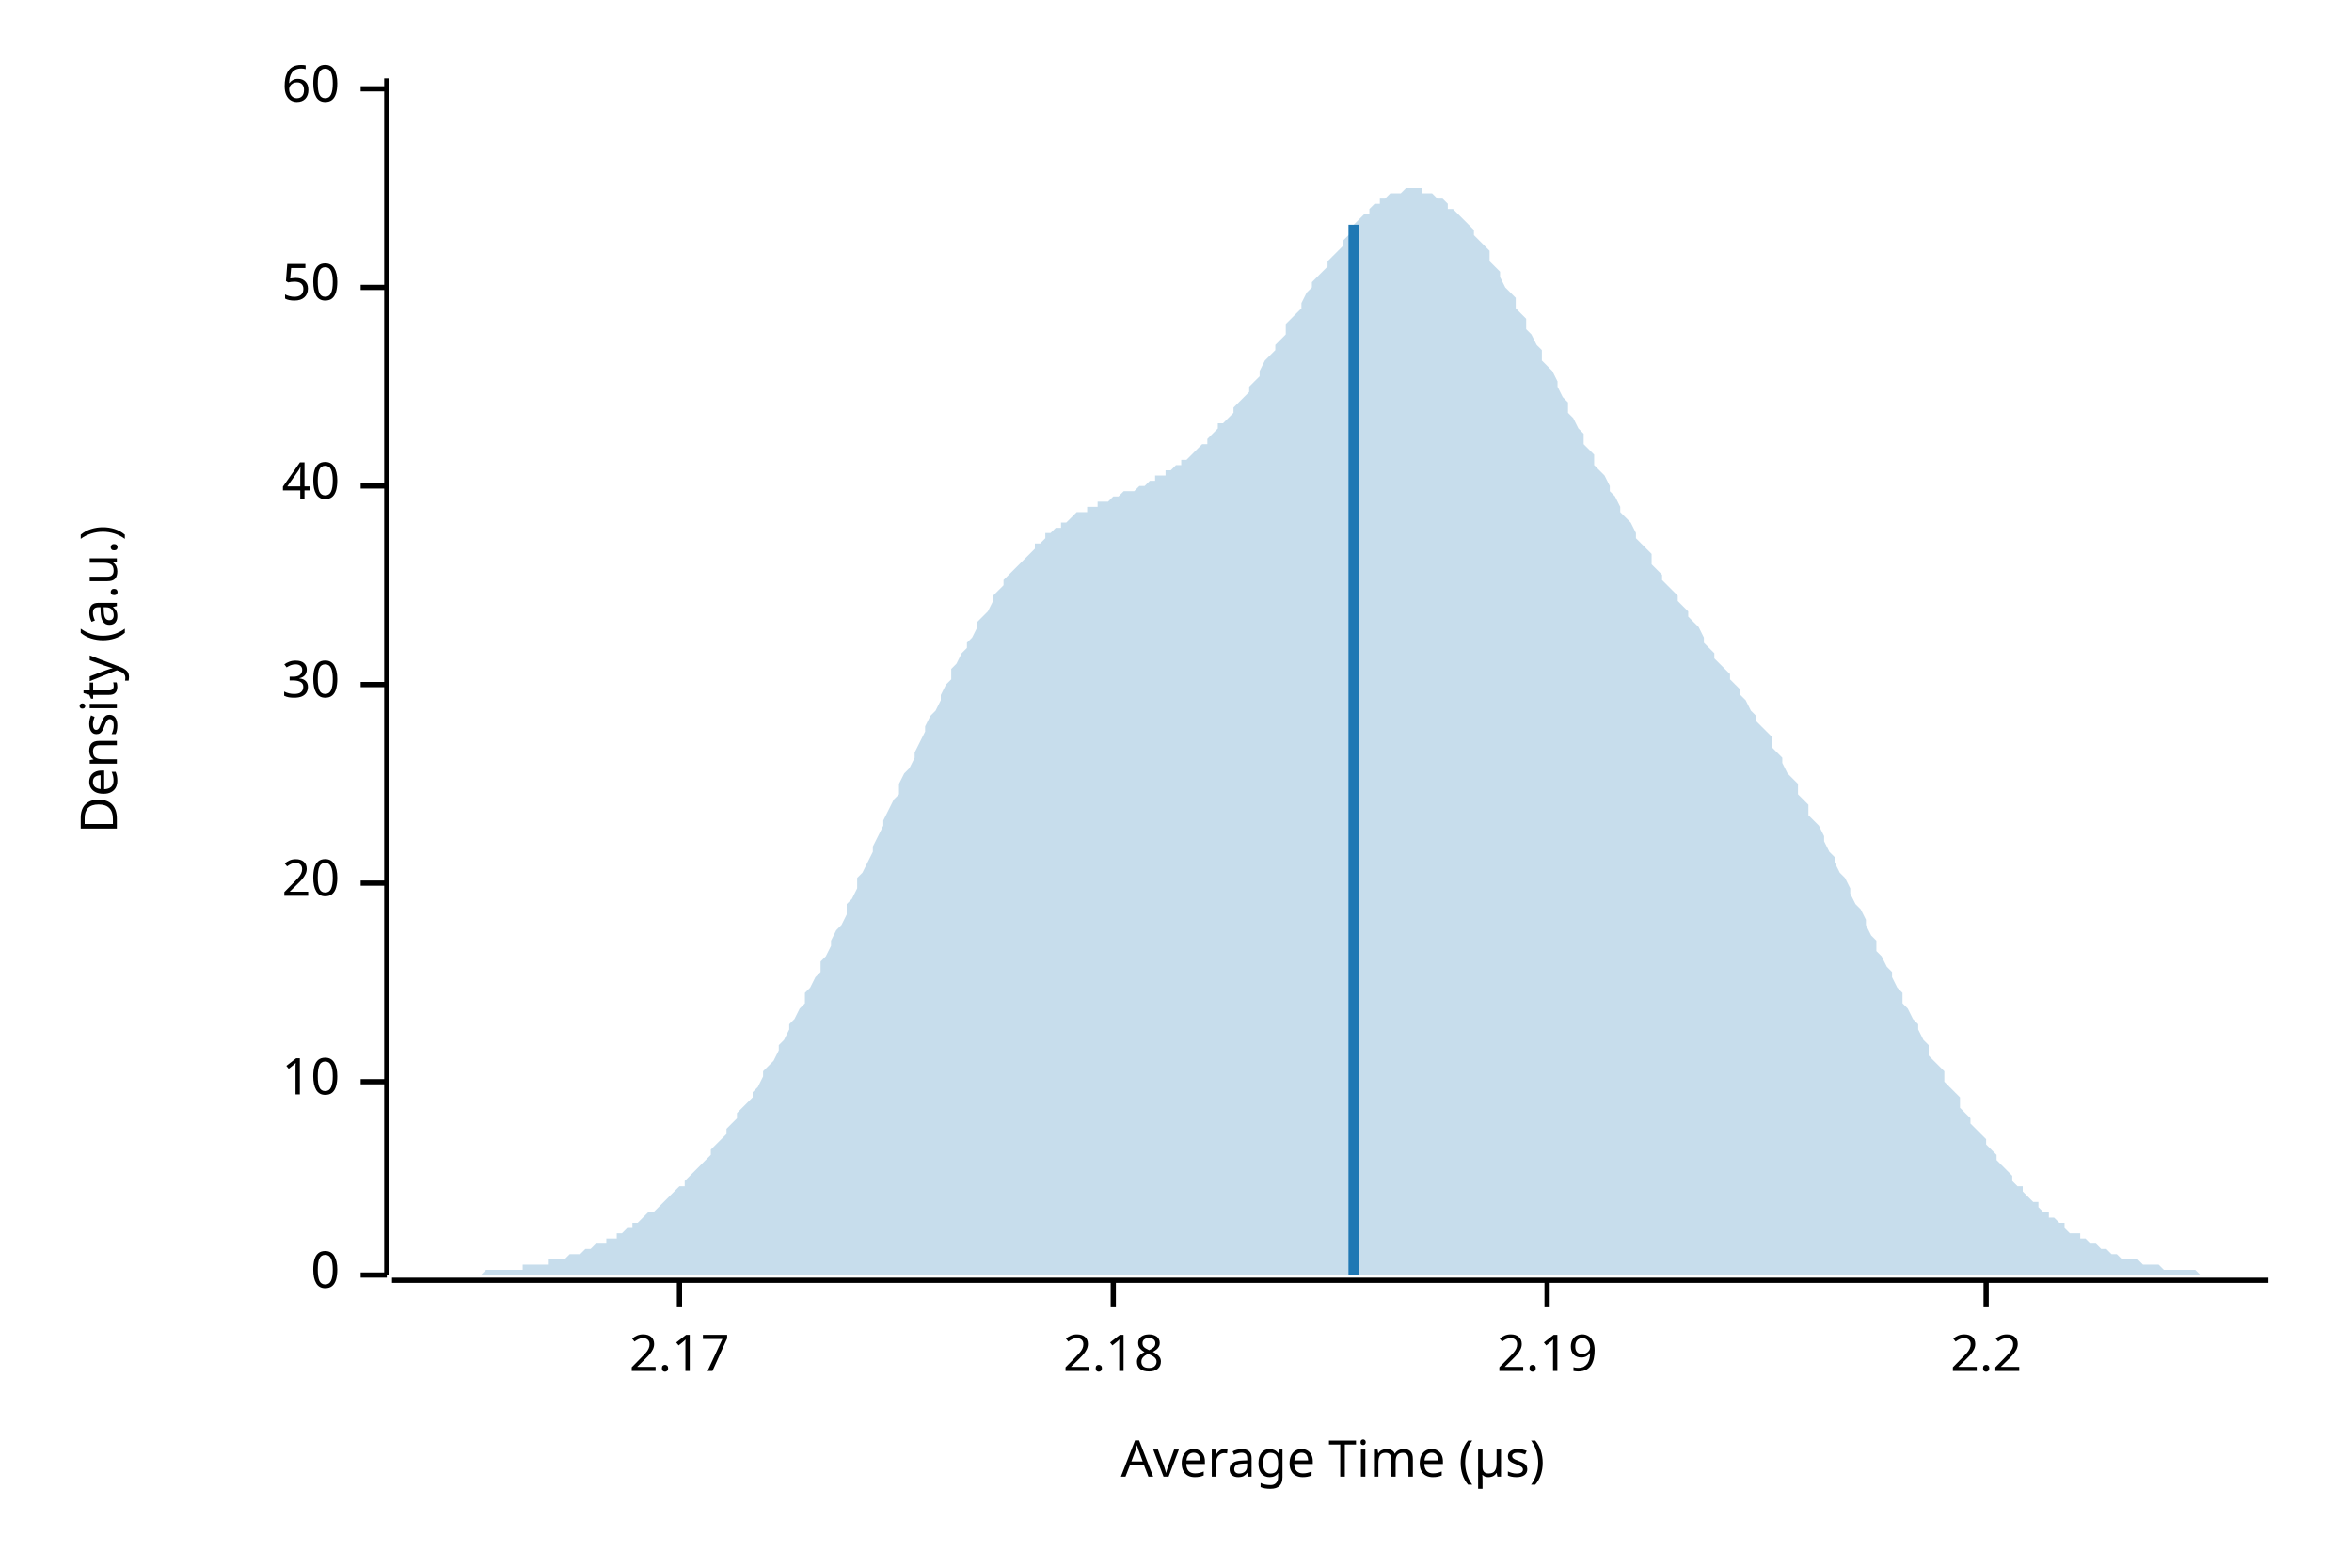
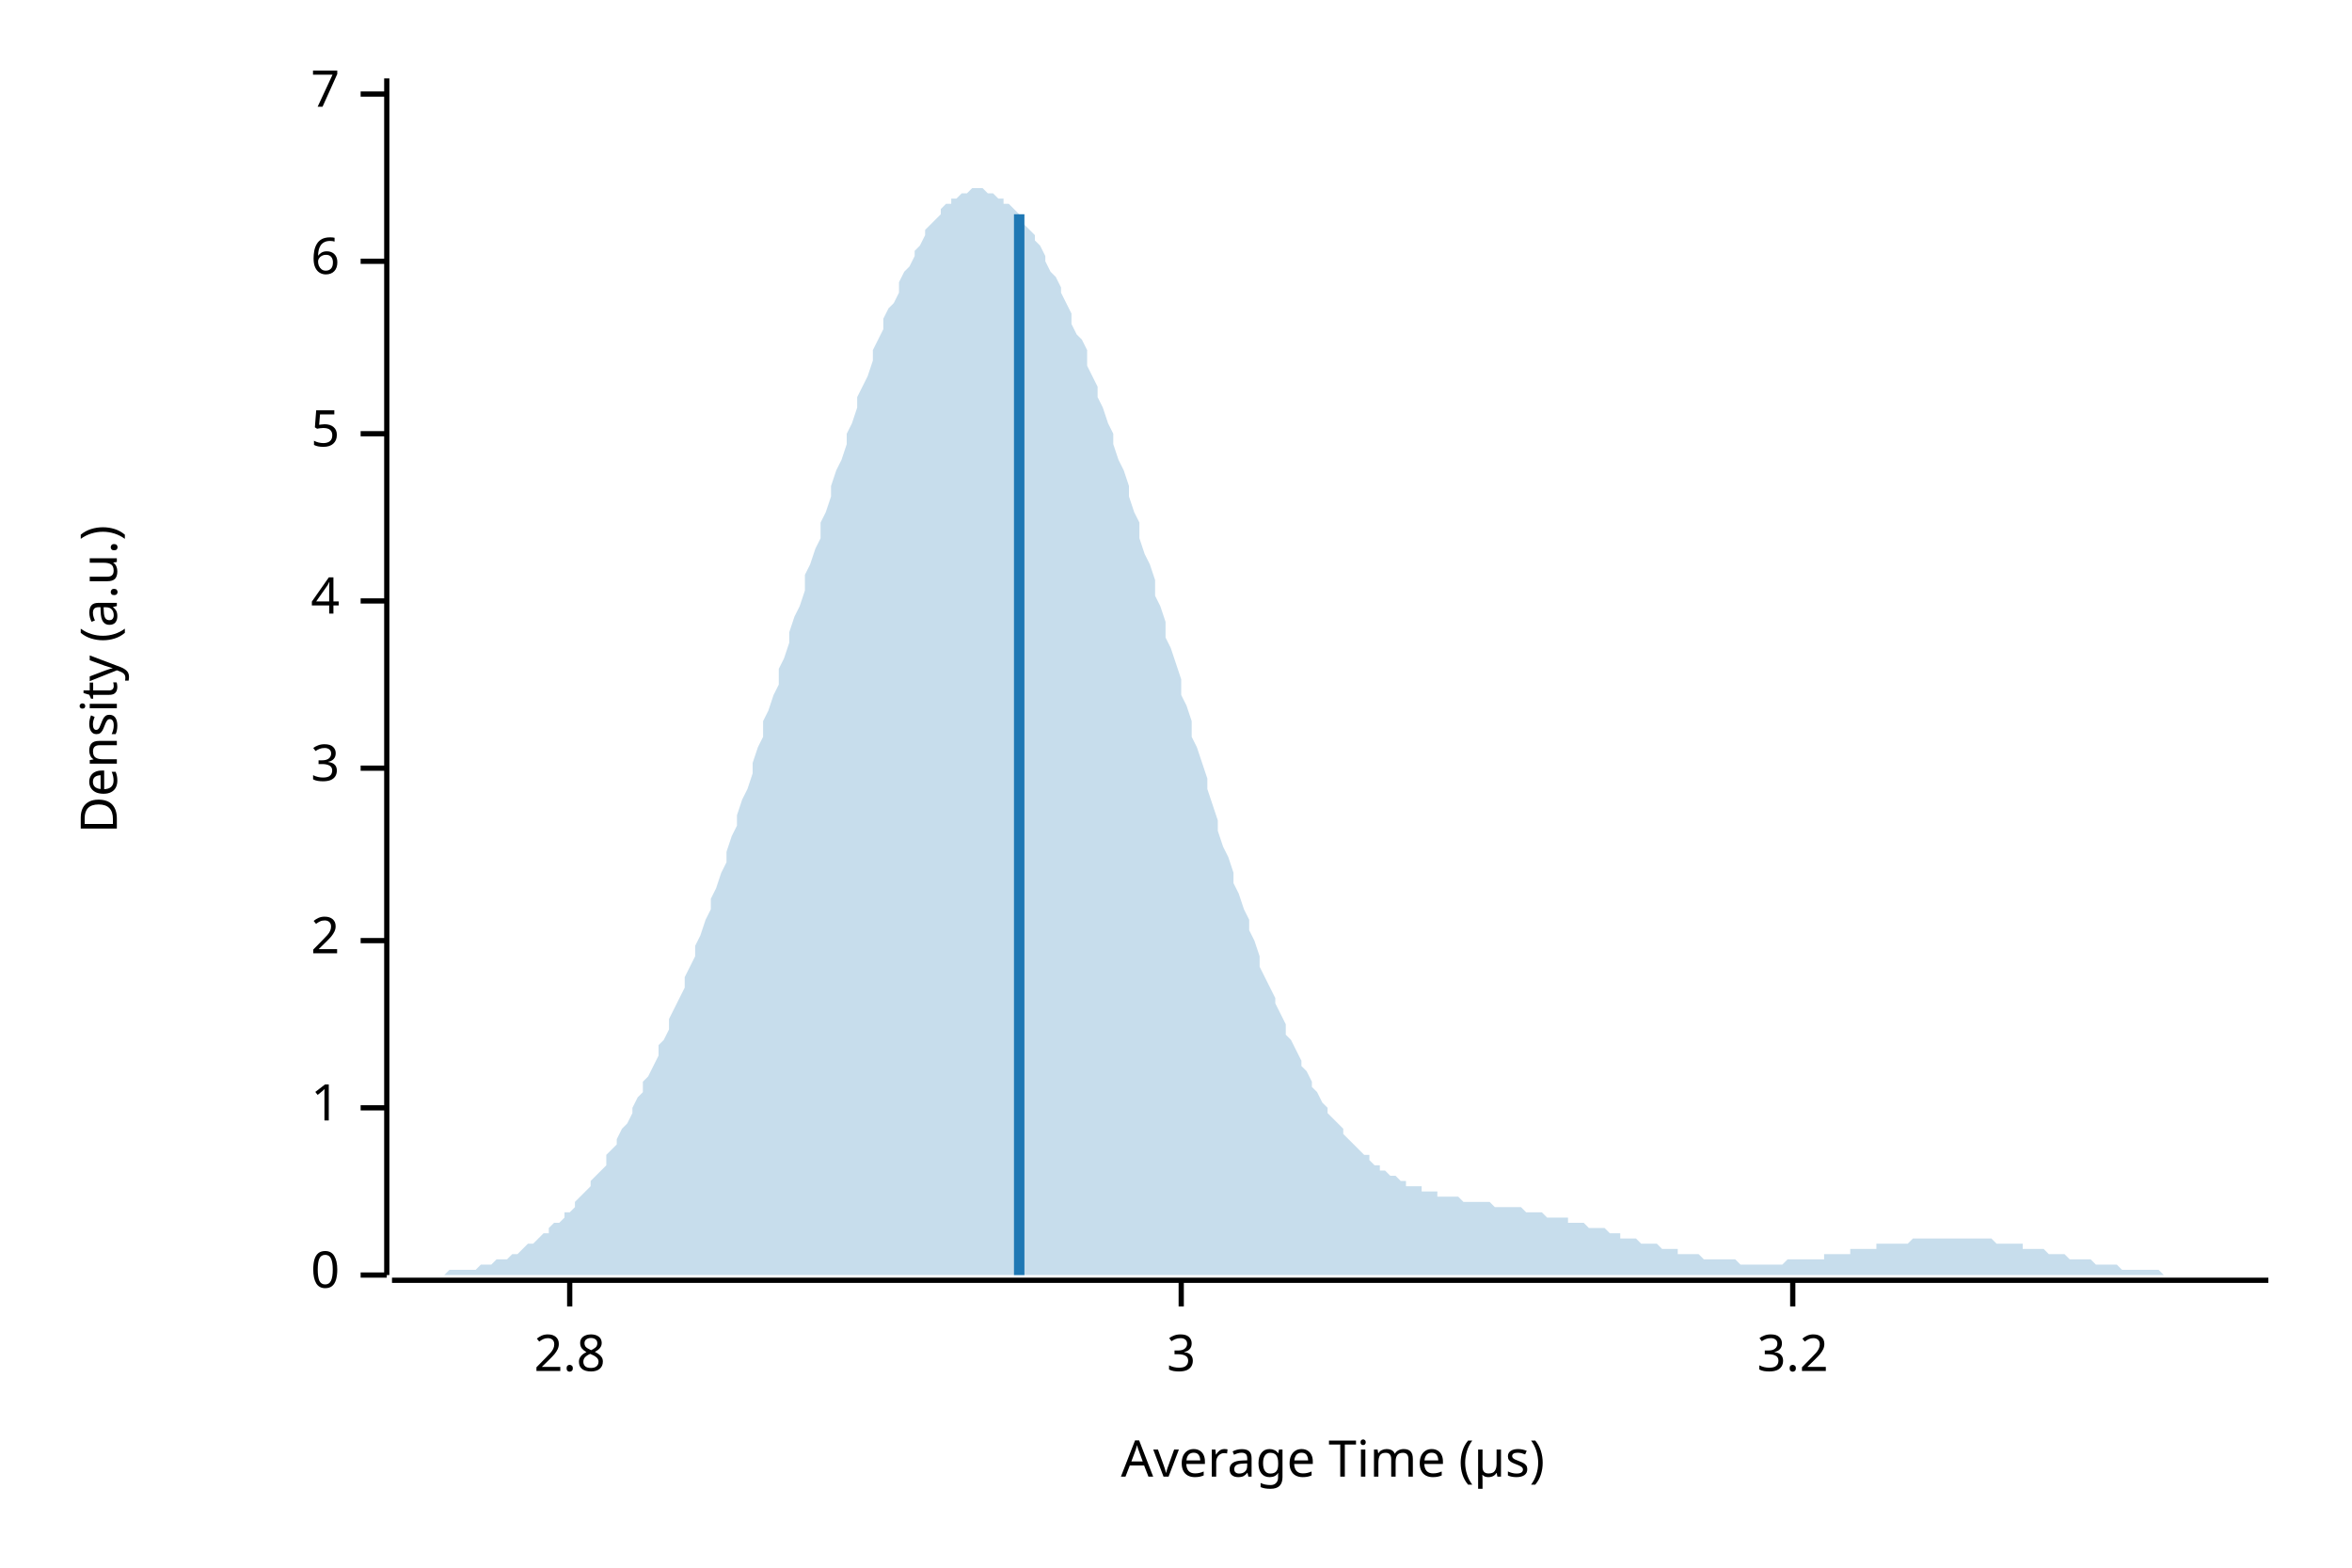
<svg xmlns="http://www.w3.org/2000/svg" width="450" height="300" viewBox="0 0 450 300">
  <text x="15" y="130" dy="0.76em" text-anchor="middle" font-family="sans-serif" font-size="9.677" opacity="1" fill="#000000" transform="rotate(270, 15, 130)">
Density (a.u.)
</text>
  <text x="255" y="285" dy="-0.5ex" text-anchor="middle" font-family="sans-serif" font-size="9.677" opacity="1" fill="#000000">
Average Time (µs)
</text>
  <polyline fill="none" opacity="1" stroke="#000000" stroke-width="1" points="74,15 74,244 " />
  <text x="65" y="244" dy="0.5ex" text-anchor="end" font-family="sans-serif" font-size="9.677" opacity="1" fill="#000000">
0
</text>
  <polyline fill="none" opacity="1" stroke="#000000" stroke-width="1" points="69,244 74,244 " />
-   <text x="65" y="207" dy="0.5ex" text-anchor="end" font-family="sans-serif" font-size="9.677" opacity="1" fill="#000000">
- 10
+   <text x="65" y="212" dy="0.5ex" text-anchor="end" font-family="sans-serif" font-size="9.677" opacity="1" fill="#000000">
+ 1
</text>
-   <polyline fill="none" opacity="1" stroke="#000000" stroke-width="1" points="69,207 74,207 " />
-   <text x="65" y="169" dy="0.5ex" text-anchor="end" font-family="sans-serif" font-size="9.677" opacity="1" fill="#000000">
- 20
+   <polyline fill="none" opacity="1" stroke="#000000" stroke-width="1" points="69,212 74,212 " />
+   <text x="65" y="180" dy="0.5ex" text-anchor="end" font-family="sans-serif" font-size="9.677" opacity="1" fill="#000000">
+ 2
</text>
-   <polyline fill="none" opacity="1" stroke="#000000" stroke-width="1" points="69,169 74,169 " />
-   <text x="65" y="131" dy="0.5ex" text-anchor="end" font-family="sans-serif" font-size="9.677" opacity="1" fill="#000000">
- 30
+   <polyline fill="none" opacity="1" stroke="#000000" stroke-width="1" points="69,180 74,180 " />
+   <text x="65" y="147" dy="0.5ex" text-anchor="end" font-family="sans-serif" font-size="9.677" opacity="1" fill="#000000">
+ 3
</text>
-   <polyline fill="none" opacity="1" stroke="#000000" stroke-width="1" points="69,131 74,131 " />
-   <text x="65" y="93" dy="0.5ex" text-anchor="end" font-family="sans-serif" font-size="9.677" opacity="1" fill="#000000">
- 40
+   <polyline fill="none" opacity="1" stroke="#000000" stroke-width="1" points="69,147 74,147 " />
+   <text x="65" y="115" dy="0.5ex" text-anchor="end" font-family="sans-serif" font-size="9.677" opacity="1" fill="#000000">
+ 4
</text>
-   <polyline fill="none" opacity="1" stroke="#000000" stroke-width="1" points="69,93 74,93 " />
-   <text x="65" y="55" dy="0.5ex" text-anchor="end" font-family="sans-serif" font-size="9.677" opacity="1" fill="#000000">
- 50
+   <polyline fill="none" opacity="1" stroke="#000000" stroke-width="1" points="69,115 74,115 " />
+   <text x="65" y="83" dy="0.5ex" text-anchor="end" font-family="sans-serif" font-size="9.677" opacity="1" fill="#000000">
+ 5
</text>
-   <polyline fill="none" opacity="1" stroke="#000000" stroke-width="1" points="69,55 74,55 " />
-   <text x="65" y="17" dy="0.5ex" text-anchor="end" font-family="sans-serif" font-size="9.677" opacity="1" fill="#000000">
- 60
+   <polyline fill="none" opacity="1" stroke="#000000" stroke-width="1" points="69,83 74,83 " />
+   <text x="65" y="50" dy="0.5ex" text-anchor="end" font-family="sans-serif" font-size="9.677" opacity="1" fill="#000000">
+ 6
</text>
-   <polyline fill="none" opacity="1" stroke="#000000" stroke-width="1" points="69,17 74,17 " />
+   <polyline fill="none" opacity="1" stroke="#000000" stroke-width="1" points="69,50 74,50 " />
+   <text x="65" y="18" dy="0.5ex" text-anchor="end" font-family="sans-serif" font-size="9.677" opacity="1" fill="#000000">
+ 7
+ </text>
+   <polyline fill="none" opacity="1" stroke="#000000" stroke-width="1" points="69,18 74,18 " />
  <polyline fill="none" opacity="1" stroke="#000000" stroke-width="1" points="75,245 434,245 " />
-   <text x="130" y="255" dy="0.76em" text-anchor="middle" font-family="sans-serif" font-size="9.677" opacity="1" fill="#000000">
- 2.17
+   <text x="109" y="255" dy="0.76em" text-anchor="middle" font-family="sans-serif" font-size="9.677" opacity="1" fill="#000000">
+ 2.8
</text>
-   <polyline fill="none" opacity="1" stroke="#000000" stroke-width="1" points="130,245 130,250 " />
-   <text x="213" y="255" dy="0.76em" text-anchor="middle" font-family="sans-serif" font-size="9.677" opacity="1" fill="#000000">
- 2.18
+   <polyline fill="none" opacity="1" stroke="#000000" stroke-width="1" points="109,245 109,250 " />
+   <text x="226" y="255" dy="0.76em" text-anchor="middle" font-family="sans-serif" font-size="9.677" opacity="1" fill="#000000">
+ 3
</text>
-   <polyline fill="none" opacity="1" stroke="#000000" stroke-width="1" points="213,245 213,250 " />
-   <text x="296" y="255" dy="0.76em" text-anchor="middle" font-family="sans-serif" font-size="9.677" opacity="1" fill="#000000">
- 2.19
+   <polyline fill="none" opacity="1" stroke="#000000" stroke-width="1" points="226,245 226,250 " />
+   <text x="343" y="255" dy="0.76em" text-anchor="middle" font-family="sans-serif" font-size="9.677" opacity="1" fill="#000000">
+ 3.2
</text>
-   <polyline fill="none" opacity="1" stroke="#000000" stroke-width="1" points="296,245 296,250 " />
-   <text x="380" y="255" dy="0.76em" text-anchor="middle" font-family="sans-serif" font-size="9.677" opacity="1" fill="#000000">
- 2.2
- </text>
-   <polyline fill="none" opacity="1" stroke="#000000" stroke-width="1" points="380,245 380,250 " />
-   <polygon opacity="0.25" fill="#1F78B4" points="75,244 75,244 76,244 77,244 77,244 78,244 79,244 80,244 80,244 81,244 82,244 82,244 83,244 84,244 85,244 85,244 86,244 87,244 87,244 88,244 89,244 90,244 90,244 91,244 92,244 92,244 93,243 94,243 95,243 95,243 96,243 97,243 98,243 98,243 99,243 100,243 100,242 101,242 102,242 103,242 103,242 104,242 105,242 105,241 106,241 107,241 108,241 108,241 109,240 110,240 110,240 111,240 112,239 113,239 113,239 114,238 115,238 116,238 116,237 117,237 118,237 118,236 119,236 120,235 121,235 121,234 122,234 123,233 123,233 124,232 125,232 126,231 126,231 127,230 128,229 128,229 129,228 130,227 131,227 131,226 132,225 133,224 133,224 134,223 135,222 136,221 136,220 137,219 138,218 139,217 139,216 140,215 141,214 141,213 142,212 143,211 144,210 144,209 145,208 146,206 146,205 147,204 148,203 149,201 149,200 150,199 151,197 151,196 152,195 153,193 154,192 154,190 155,189 156,187 157,186 157,184 158,183 159,181 159,180 160,178 161,177 162,175 162,173 163,172 164,170 164,168 165,167 166,165 167,163 167,162 168,160 169,158 169,157 170,155 171,153 172,152 172,150 173,148 174,147 175,145 175,144 176,142 177,140 177,139 178,137 179,136 180,134 180,133 181,131 182,130 182,128 183,127 184,125 185,124 185,123 186,122 187,120 187,119 188,118 189,117 190,115 190,114 191,113 192,112 192,111 193,110 194,109 195,108 195,108 196,107 197,106 198,105 198,104 199,104 200,103 200,102 201,102 202,101 203,101 203,100 204,100 205,99 205,99 206,98 207,98 208,98 208,97 209,97 210,97 210,96 211,96 212,96 213,95 213,95 214,95 215,94 216,94 216,94 217,94 218,93 218,93 219,93 220,92 221,92 221,91 222,91 223,91 223,90 224,90 225,89 226,89 226,88 227,88 228,87 228,87 229,86 230,85 231,85 231,84 232,83 233,82 233,81 234,81 235,80 236,79 236,78 237,77 238,76 239,75 239,74 240,73 241,72 241,71 242,69 243,68 244,67 244,66 245,65 246,64 246,62 247,61 248,60 249,59 249,58 250,56 251,55 251,54 252,53 253,52 254,51 254,50 255,49 256,48 257,47 257,46 258,45 259,44 259,43 260,42 261,41 262,41 262,40 263,39 264,39 264,38 265,38 266,37 267,37 267,37 268,37 269,36 269,36 270,36 271,36 272,36 272,37 273,37 274,37 275,38 275,38 276,38 277,39 277,40 278,40 279,41 280,42 280,42 281,43 282,44 282,45 283,46 284,47 285,48 285,50 286,51 287,52 287,53 288,55 289,56 290,57 290,59 291,60 292,61 292,63 293,64 294,66 295,67 295,69 296,70 297,71 298,73 298,74 299,76 300,77 300,79 301,80 302,82 303,83 303,85 304,86 305,87 305,89 306,90 307,91 308,93 308,94 309,95 310,97 310,98 311,99 312,100 313,102 313,103 314,104 315,105 316,106 316,108 317,109 318,110 318,111 319,112 320,113 321,114 321,115 322,116 323,117 323,118 324,119 325,120 326,122 326,123 327,124 328,125 328,126 329,127 330,128 331,129 331,130 332,131 333,132 333,133 334,134 335,136 336,137 336,138 337,139 338,140 339,141 339,143 340,144 341,145 341,146 342,148 343,149 344,150 344,152 345,153 346,154 346,156 347,157 348,158 349,160 349,161 350,163 351,164 351,165 352,167 353,168 354,170 354,171 355,173 356,174 357,176 357,177 358,179 359,180 359,182 360,183 361,185 362,186 362,187 363,189 364,190 364,192 365,193 366,195 367,196 367,197 368,199 369,200 369,202 370,203 371,204 372,205 372,207 373,208 374,209 375,210 375,212 376,213 377,214 377,215 378,216 379,217 380,218 380,219 381,220 382,221 382,222 383,223 384,224 385,225 385,226 386,227 387,227 387,228 388,229 389,230 390,230 390,231 391,232 392,232 392,233 393,233 394,234 395,234 395,235 396,236 397,236 398,236 398,237 399,237 400,238 400,238 401,238 402,239 403,239 403,239 404,240 405,240 405,240 406,241 407,241 408,241 408,241 409,241 410,242 410,242 411,242 412,242 413,242 413,242 414,243 415,243 416,243 416,243 417,243 418,243 418,243 419,243 420,243 421,244 421,244 422,244 423,244 423,244 424,244 425,244 426,244 426,244 427,244 428,244 428,244 429,244 430,244 431,244 431,244 432,244 433,244 434,244 434,244 75,244 " />
-   <polyline fill="none" opacity="1" stroke="#1F78B4" stroke-width="2" points="259,244 259,43 " />
+   <polyline fill="none" opacity="1" stroke="#000000" stroke-width="1" points="343,245 343,250 " />
+   <polygon opacity="0.25" fill="#1F78B4" points="75,244 75,244 76,244 77,244 77,244 78,244 79,244 80,244 80,244 81,244 82,244 82,244 83,244 84,244 85,244 85,244 86,243 87,243 87,243 88,243 89,243 90,243 90,243 91,243 92,242 92,242 93,242 94,242 95,241 95,241 96,241 97,241 98,240 98,240 99,240 100,239 100,239 101,238 102,238 103,237 103,237 104,236 105,236 105,235 106,234 107,234 108,233 108,232 109,232 110,231 110,230 111,229 112,228 113,227 113,226 114,225 115,224 116,223 116,221 117,220 118,219 118,218 119,216 120,215 121,213 121,212 122,210 123,209 123,207 124,206 125,204 126,202 126,200 127,199 128,197 128,195 129,193 130,191 131,189 131,187 132,185 133,183 133,181 134,179 135,176 136,174 136,172 137,170 138,167 139,165 139,163 140,160 141,158 141,156 142,153 143,151 144,148 144,146 145,143 146,141 146,138 147,136 148,133 149,131 149,128 150,126 151,123 151,121 152,118 153,116 154,113 154,110 155,108 156,105 157,103 157,100 158,98 159,95 159,93 160,90 161,88 162,85 162,83 163,81 164,78 164,76 165,74 166,72 167,69 167,67 168,65 169,63 169,61 170,59 171,58 172,56 172,54 173,52 174,51 175,49 175,48 176,47 177,45 177,44 178,43 179,42 180,41 180,40 181,39 182,39 182,38 183,38 184,37 185,37 185,37 186,36 187,36 187,36 188,36 189,37 190,37 190,37 191,38 192,38 192,39 193,39 194,40 195,41 195,42 196,43 197,44 198,45 198,46 199,47 200,49 200,50 201,52 202,53 203,55 203,56 204,58 205,60 205,62 206,64 207,65 208,67 208,70 209,72 210,74 210,76 211,78 212,81 213,83 213,85 214,88 215,90 216,93 216,95 217,98 218,100 218,103 219,106 220,108 221,111 221,114 222,116 223,119 223,122 224,124 225,127 226,130 226,133 227,135 228,138 228,141 229,143 230,146 231,149 231,151 232,154 233,157 233,159 234,162 235,164 236,167 236,169 237,171 238,174 239,176 239,178 240,180 241,183 241,185 242,187 243,189 244,191 244,192 245,194 246,196 246,198 247,199 248,201 249,203 249,204 250,205 251,207 251,208 252,209 253,211 254,212 254,213 255,214 256,215 257,216 257,217 258,218 259,219 259,219 260,220 261,221 262,221 262,222 263,223 264,223 264,224 265,224 266,225 267,225 267,225 268,226 269,226 269,227 270,227 271,227 272,227 272,228 273,228 274,228 275,228 275,229 276,229 277,229 277,229 278,229 279,229 280,230 280,230 281,230 282,230 282,230 283,230 284,230 285,230 285,230 286,231 287,231 287,231 288,231 289,231 290,231 290,231 291,231 292,232 292,232 293,232 294,232 295,232 295,232 296,233 297,233 298,233 298,233 299,233 300,233 300,234 301,234 302,234 303,234 303,234 304,235 305,235 305,235 306,235 307,235 308,236 308,236 309,236 310,236 310,237 311,237 312,237 313,237 313,237 314,238 315,238 316,238 316,238 317,238 318,239 318,239 319,239 320,239 321,239 321,240 322,240 323,240 323,240 324,240 325,240 326,241 326,241 327,241 328,241 328,241 329,241 330,241 331,241 331,241 332,241 333,242 333,242 334,242 335,242 336,242 336,242 337,242 338,242 339,242 339,242 340,242 341,242 341,242 342,241 343,241 344,241 344,241 345,241 346,241 346,241 347,241 348,241 349,241 349,240 350,240 351,240 351,240 352,240 353,240 354,240 354,239 355,239 356,239 357,239 357,239 358,239 359,239 359,238 360,238 361,238 362,238 362,238 363,238 364,238 364,238 365,238 366,237 367,237 367,237 368,237 369,237 369,237 370,237 371,237 372,237 372,237 373,237 374,237 375,237 375,237 376,237 377,237 377,237 378,237 379,237 380,237 380,237 381,237 382,238 382,238 383,238 384,238 385,238 385,238 386,238 387,238 387,239 388,239 389,239 390,239 390,239 391,239 392,240 392,240 393,240 394,240 395,240 395,240 396,241 397,241 398,241 398,241 399,241 400,241 400,241 401,242 402,242 403,242 403,242 404,242 405,242 405,242 406,243 407,243 408,243 408,243 409,243 410,243 410,243 411,243 412,243 413,243 413,243 414,244 415,244 416,244 416,244 417,244 418,244 418,244 419,244 420,244 421,244 421,244 422,244 423,244 423,244 424,244 425,244 426,244 426,244 427,244 428,244 428,244 429,244 430,244 431,244 431,244 432,244 433,244 434,244 434,244 75,244 " />
+   <polyline fill="none" opacity="1" stroke="#1F78B4" stroke-width="2" points="195,244 195,41 " />
</svg>
